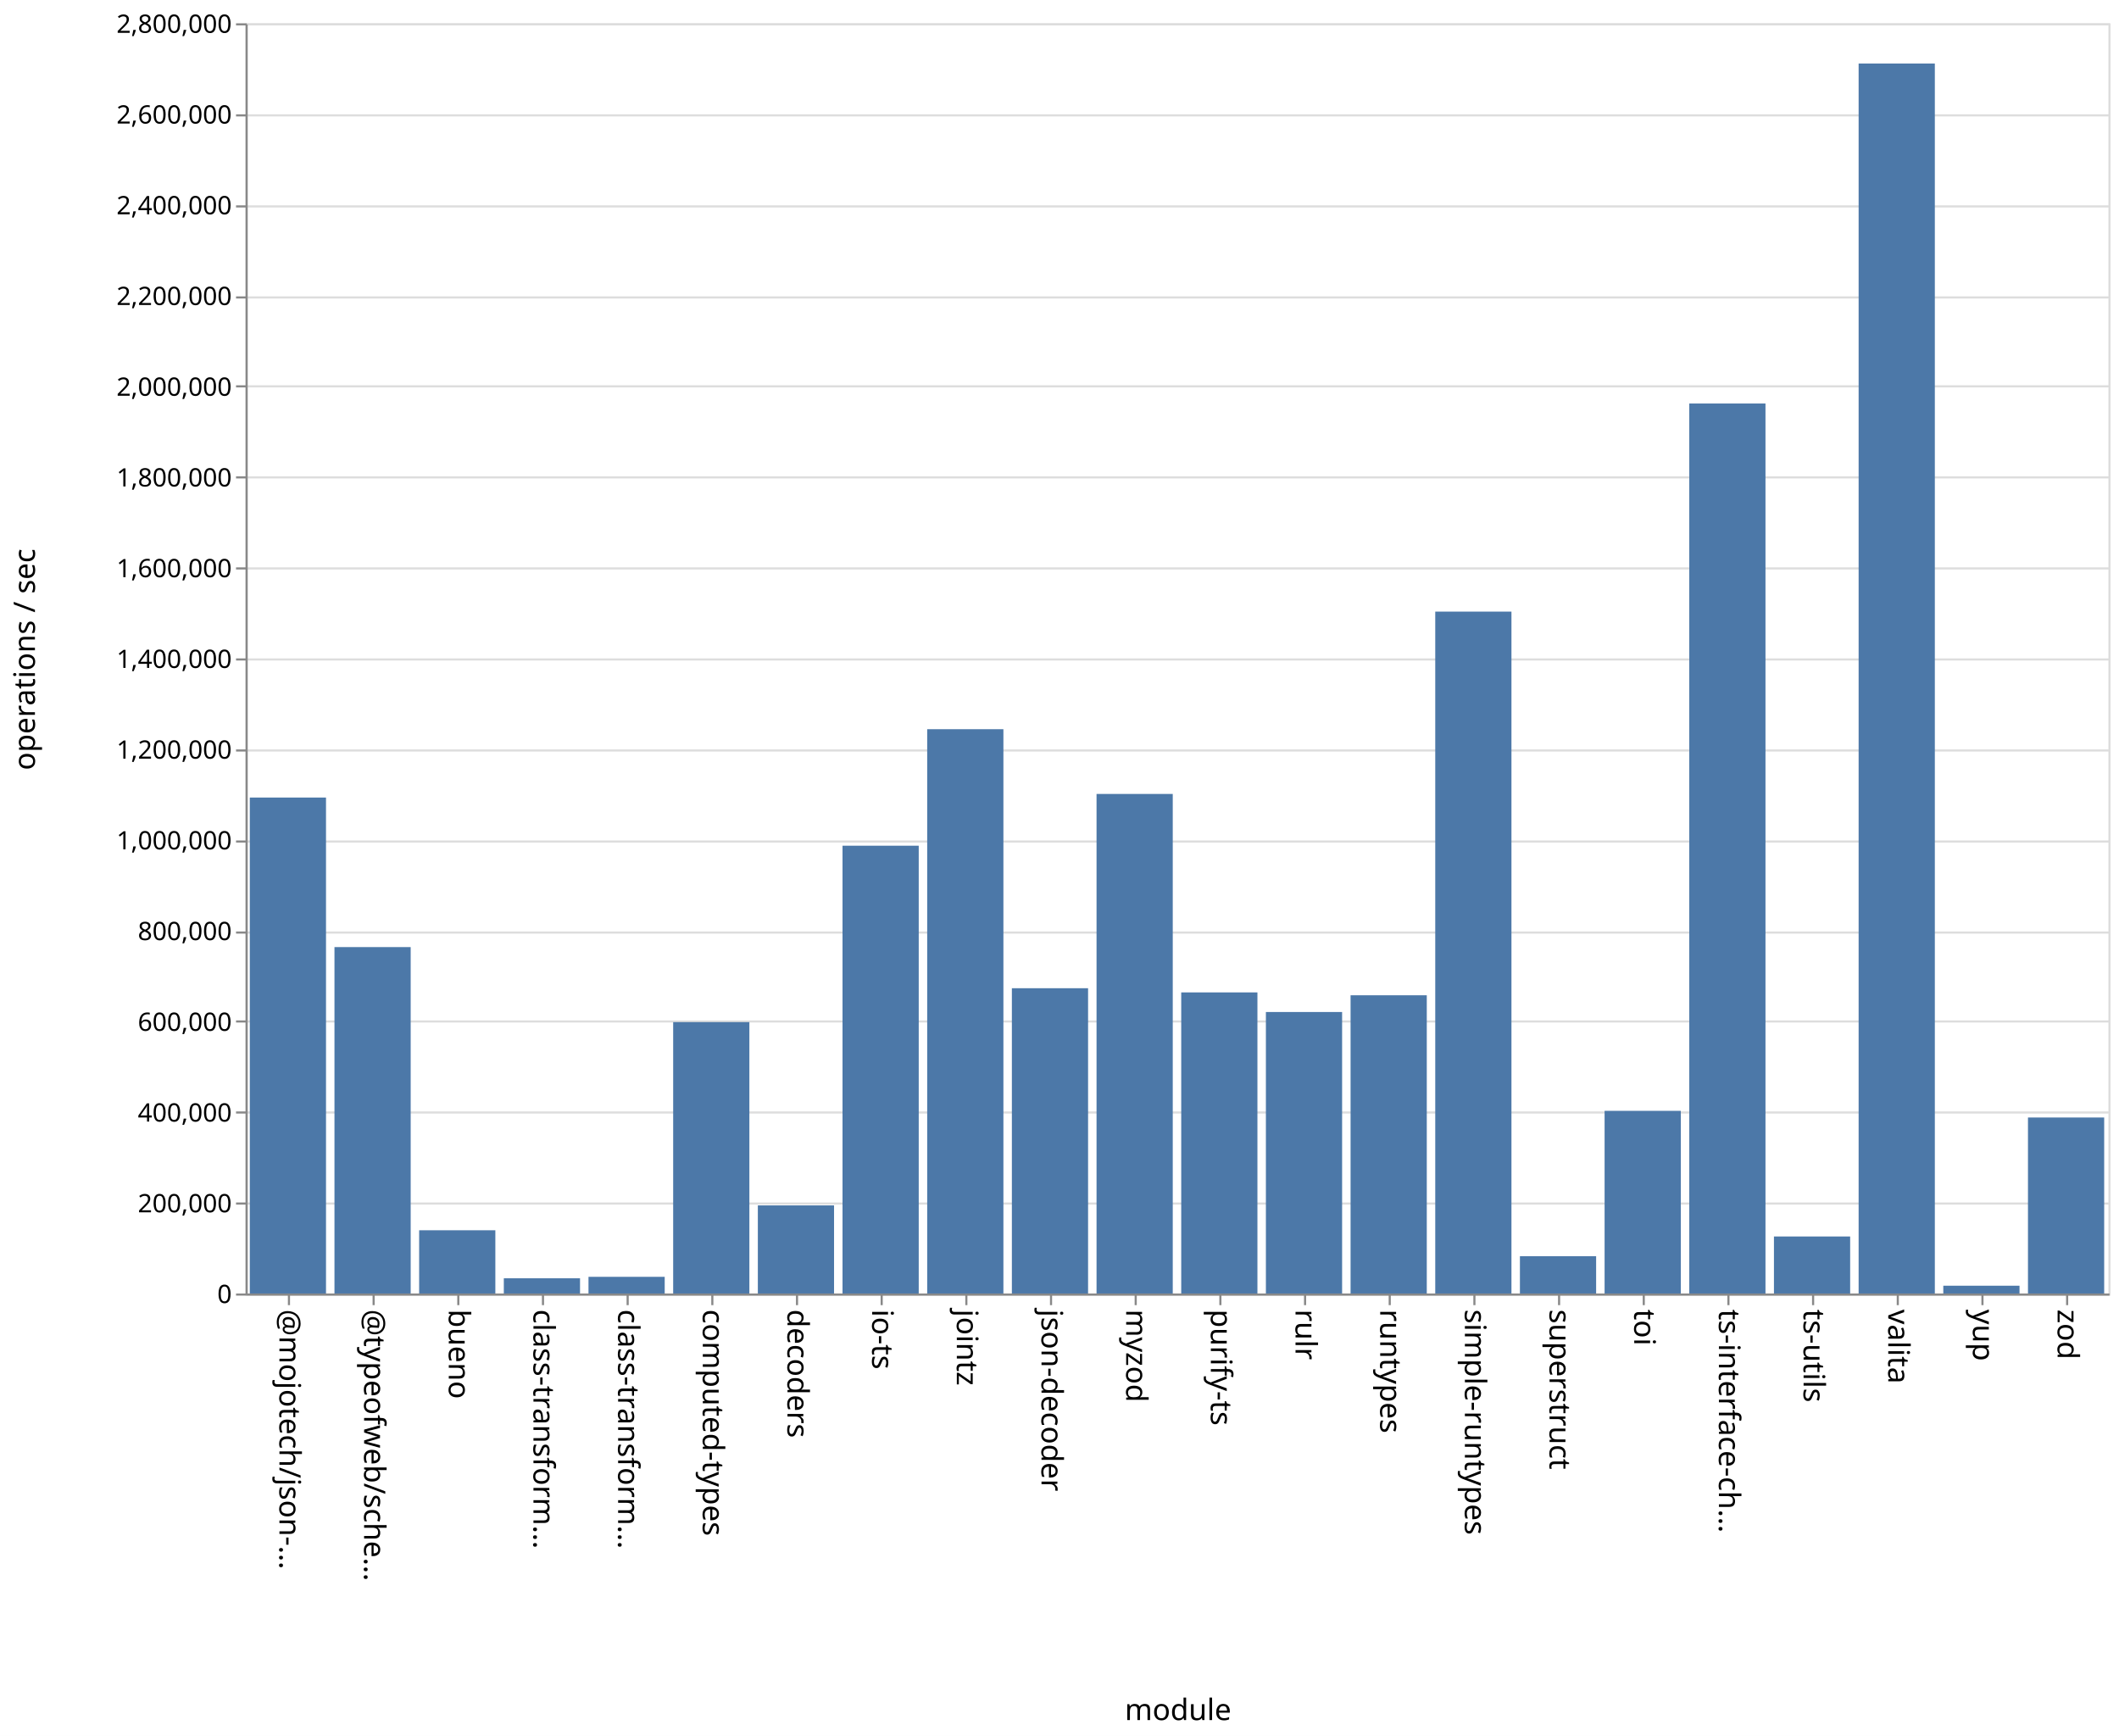
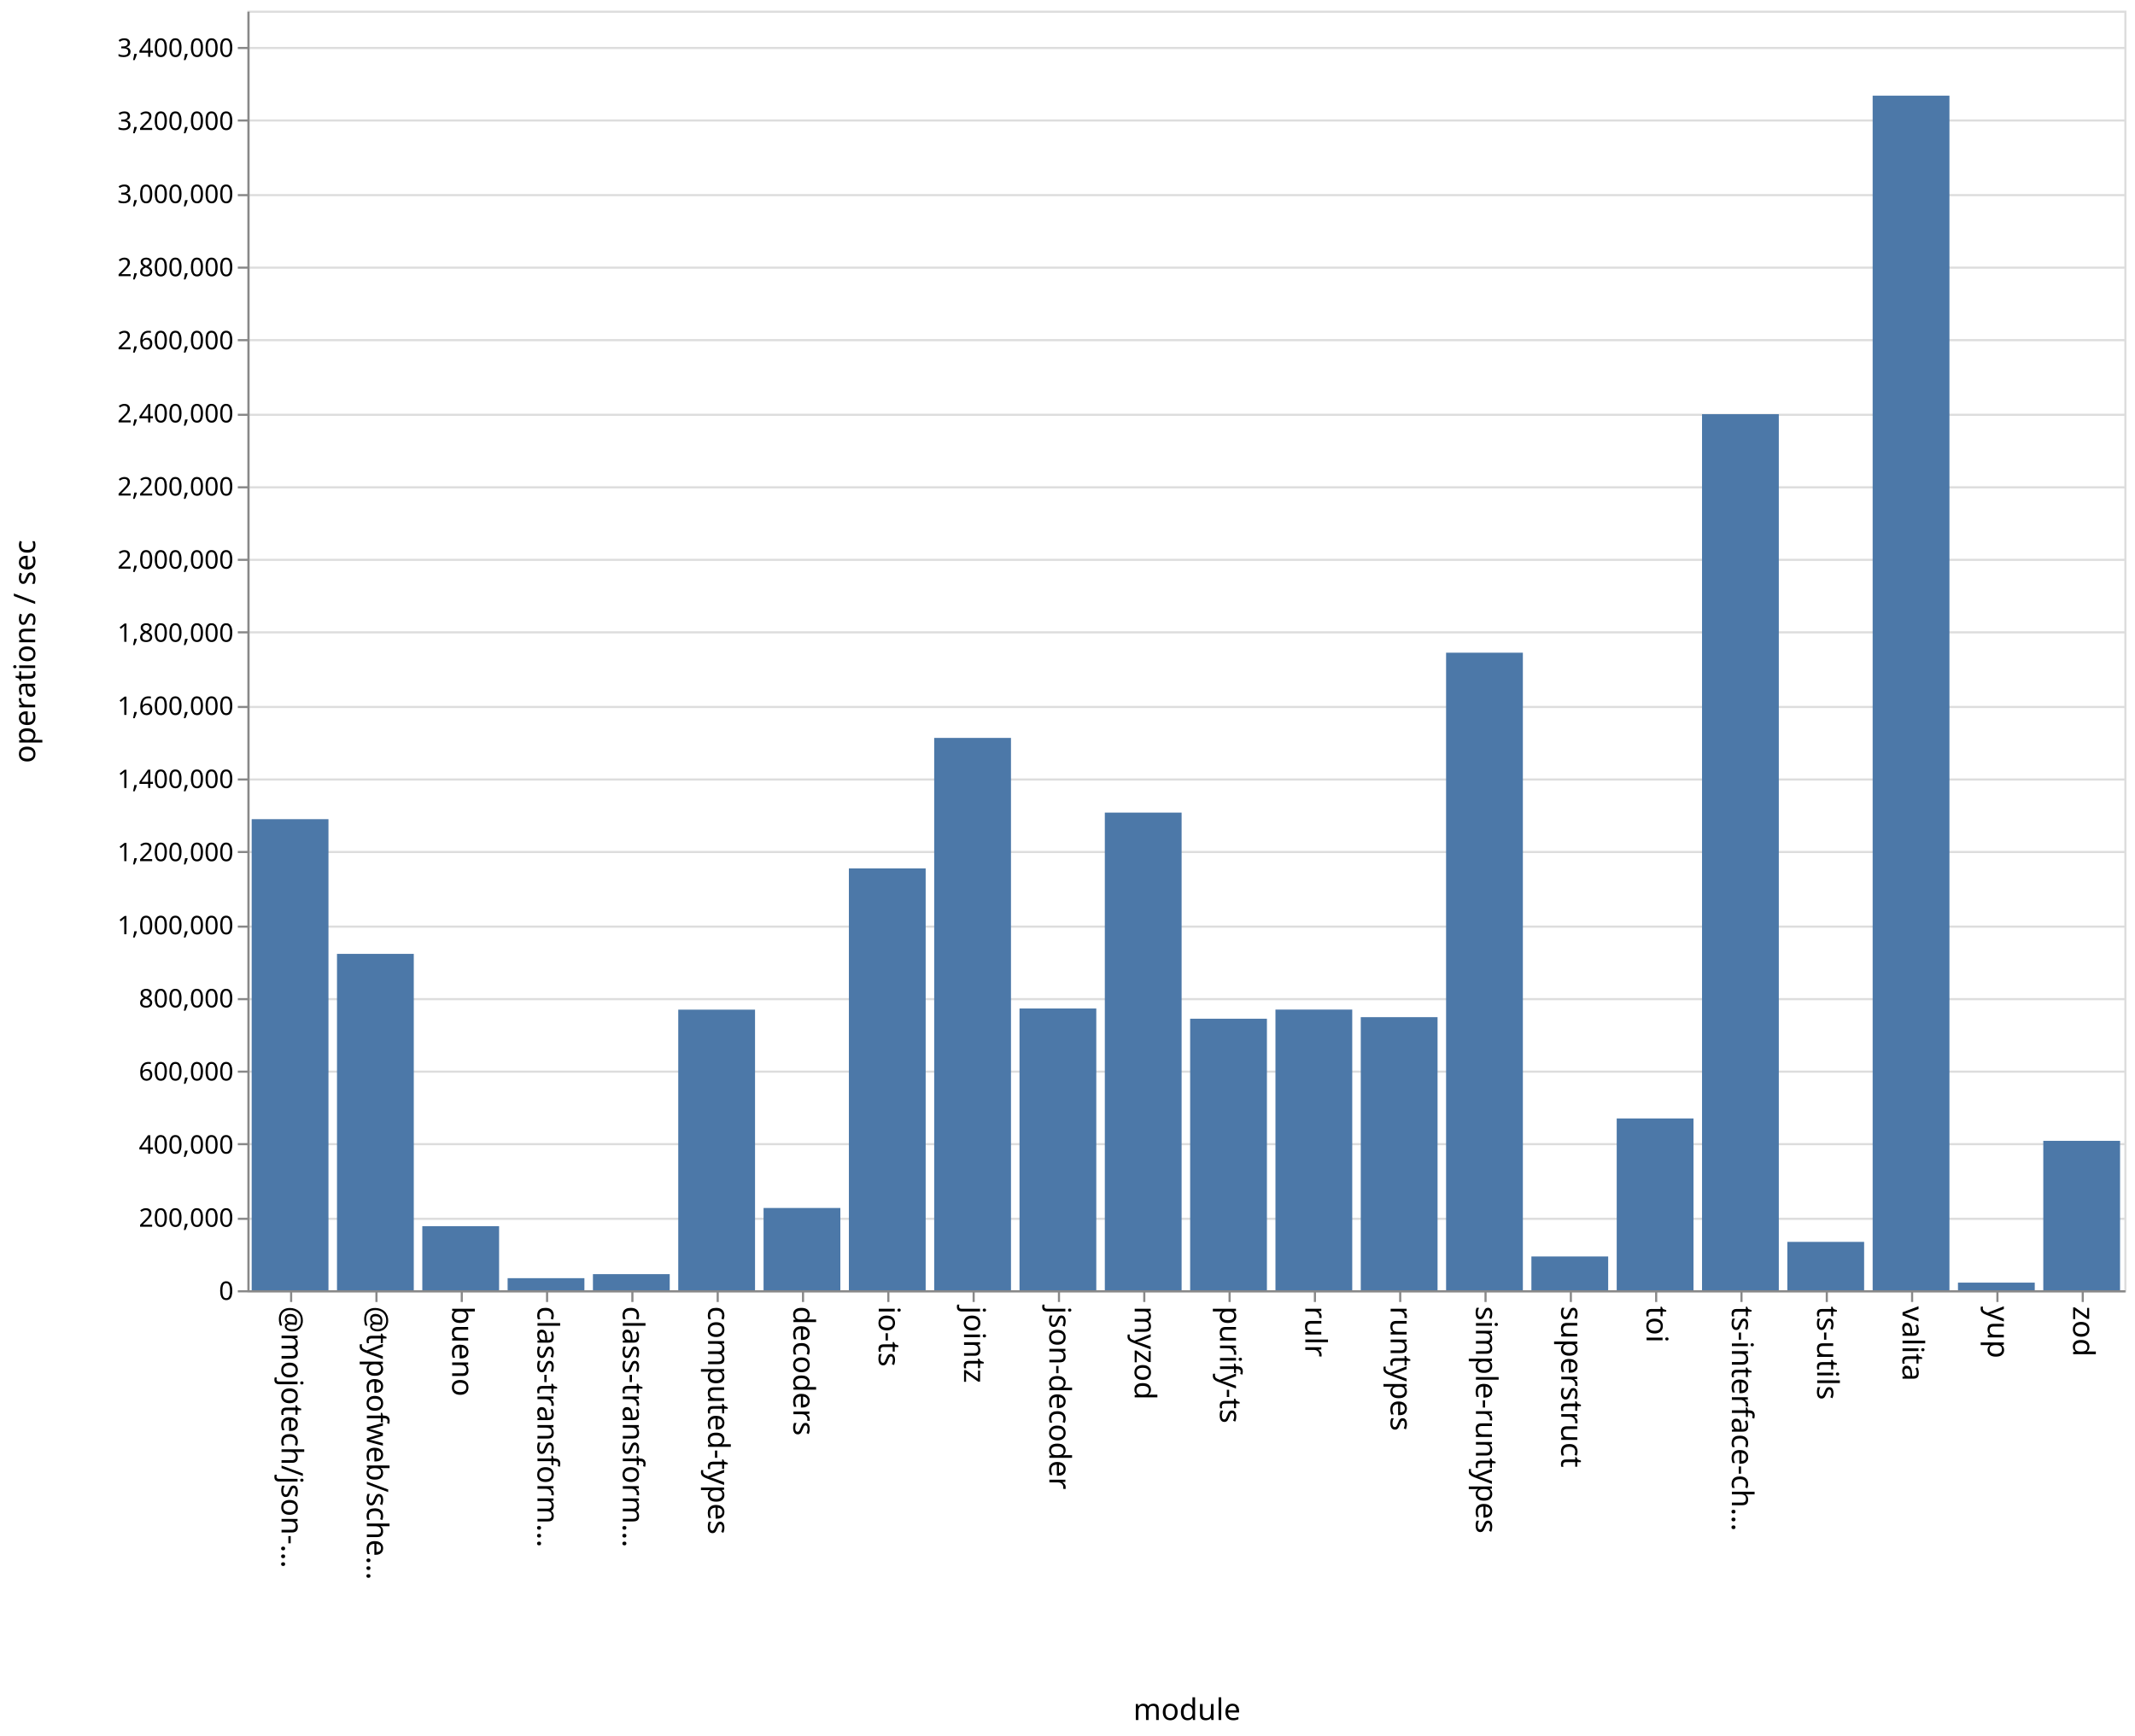
- <svg xmlns="http://www.w3.org/2000/svg" class="marks" width="1001" height="820">
-   <path fill="#fff" d="M0 0h1001v820H0z" />
+ <svg xmlns="http://www.w3.org/2000/svg" class="marks" width="1001" height="814">
+   <path fill="#fff" d="M0 0h1001v814H0z" />
  <g class="mark-group role-frame root" aria-roledescription="group mark container" fill="none" stroke-miterlimit="10">
-     <path class="background" aria-hidden="true" d="M116.5 11.5h880v600h-880Z" stroke="#ddd" />
-     <g class="mark-group role-axis" aria-roledescription="axis" aria-label="Y-axis for a linear scale with values from 0 to 2,800,000">
-       <path class="background" aria-hidden="true" d="M116.5 11.5Z" pointer-events="none" />
+     <path class="background" aria-hidden="true" d="M116.5 5.5h880v600h-880Z" stroke="#ddd" />
+     <g class="mark-group role-axis" aria-roledescription="axis" aria-label="Y-axis for a linear scale with values from 0 to 3,500,000">
+       <path class="background" aria-hidden="true" d="M116.5 5.5Z" pointer-events="none" />
      <g class="mark-rule role-axis-grid" pointer-events="none" stroke="#ddd">
-         <path d="M116.5 611.5h880M116.5 568.5h880M116.5 525.5h880M116.5 482.5h880M116.5 440.5h880M116.5 397.5h880M116.5 354.5h880M116.5 311.5h880M116.5 268.5h880M116.5 225.5h880M116.5 182.5h880M116.5 140.5h880M116.5 97.5h880M116.5 54.5h880M116.5 11.5h880" />
+         <path d="M116.5 605.5h880M116.5 571.5h880M116.5 536.5h880M116.5 502.5h880M116.5 468.5h880M116.5 434.5h880M116.5 399.5h880M116.5 365.5h880M116.5 331.5h880M116.5 296.5h880M116.5 262.5h880M116.5 228.5h880M116.5 194.5h880M116.5 159.5h880M116.5 125.5h880M116.5 91.5h880M116.5 56.5h880M116.5 22.5h880" />
      </g>
    </g>
    <g pointer-events="none" class="mark-group role-axis" aria-roledescription="axis" aria-label="X-axis titled 'module' for a discrete scale with 22 values: @mojotech/json-type-validation, @typeofweb/schema, bueno, class-transformer-validator-async, class-transformer-validator-sync, ending with zod">
-       <path class="background" aria-hidden="true" d="M116.5 611.5Z" />
+       <path class="background" aria-hidden="true" d="M116.5 605.5Z" />
      <g class="mark-rule role-axis-tick" stroke="#888">
-         <path d="M136.5 611.5v5M176.5 611.5v5M216.5 611.5v5M256.5 611.5v5M296.5 611.5v5M336.5 611.5v5M376.5 611.5v5M416.5 611.5v5M456.5 611.5v5M496.5 611.5v5M536.5 611.5v5M576.5 611.5v5M616.5 611.5v5M656.5 611.5v5M696.5 611.5v5M736.5 611.5v5M776.5 611.5v5M816.5 611.5v5M856.5 611.5v5M896.5 611.5v5M936.5 611.5v5M976.5 611.5v5" />
+         <path d="M136.5 605.5v5M176.5 605.5v5M216.5 605.5v5M256.5 605.5v5M296.5 605.5v5M336.5 605.5v5M376.5 605.5v5M416.5 605.5v5M456.5 605.5v5M496.5 605.5v5M536.5 605.5v5M576.5 605.5v5M616.5 605.5v5M656.5 605.5v5M696.5 605.5v5M736.5 605.5v5M776.5 605.5v5M816.5 605.5v5M856.5 605.5v5M896.5 605.5v5M936.5 605.5v5M976.5 605.5v5" />
      </g>
      <g class="mark-text role-axis-label" font-family="sans-serif" font-size="14" fill="#000">
-         <text transform="rotate(90 -243.25 375.25)">@mojotech/json-…</text>
-         <text transform="rotate(90 -223.25 395.25)">@typeofweb/sche…</text>
-         <text transform="rotate(90 -203.25 415.25)">bueno</text>
-         <text transform="rotate(90 -183.25 435.25)">class-transform…</text>
-         <text transform="rotate(90 -163.25 455.25)">class-transform…</text>
-         <text transform="rotate(90 -143.25 475.25)">computed-types</text>
-         <text transform="rotate(90 -123.25 495.25)">decoders</text>
-         <text transform="rotate(90 -103.25 515.25)">io-ts</text>
-         <text transform="rotate(90 -83.25 535.25)">jointz</text>
-         <text transform="rotate(90 -63.25 555.25)">json-decoder</text>
-         <text transform="rotate(90 -43.25 575.25)">myzod</text>
-         <text transform="rotate(90 -23.25 595.25)">purify-ts</text>
-         <text transform="rotate(90 -3.25 615.25)">rulr</text>
-         <text transform="rotate(90 16.75 635.25)">runtypes</text>
-         <text transform="rotate(90 36.75 655.25)">simple-runtypes</text>
-         <text transform="rotate(90 56.75 675.25)">superstruct</text>
-         <text transform="rotate(90 76.75 695.25)">toi</text>
-         <text transform="rotate(90 96.75 715.25)">ts-interface-ch…</text>
-         <text transform="rotate(90 116.75 735.25)">ts-utils</text>
-         <text transform="rotate(90 136.75 755.25)">valita</text>
-         <text transform="rotate(90 156.75 775.25)">yup</text>
-         <text transform="rotate(90 176.75 795.25)">zod</text>
+         <text transform="rotate(90 -240.25 372.25)">@mojotech/json-…</text>
+         <text transform="rotate(90 -220.25 392.25)">@typeofweb/sche…</text>
+         <text transform="rotate(90 -200.25 412.25)">bueno</text>
+         <text transform="rotate(90 -180.25 432.25)">class-transform…</text>
+         <text transform="rotate(90 -160.25 452.25)">class-transform…</text>
+         <text transform="rotate(90 -140.25 472.25)">computed-types</text>
+         <text transform="rotate(90 -120.25 492.25)">decoders</text>
+         <text transform="rotate(90 -100.25 512.25)">io-ts</text>
+         <text transform="rotate(90 -80.25 532.25)">jointz</text>
+         <text transform="rotate(90 -60.25 552.25)">json-decoder</text>
+         <text transform="rotate(90 -40.25 572.25)">myzod</text>
+         <text transform="rotate(90 -20.25 592.25)">purify-ts</text>
+         <text transform="rotate(90 -.25 612.25)">rulr</text>
+         <text transform="rotate(90 19.75 632.25)">runtypes</text>
+         <text transform="rotate(90 39.75 652.25)">simple-runtypes</text>
+         <text transform="rotate(90 59.75 672.25)">superstruct</text>
+         <text transform="rotate(90 79.75 692.25)">toi</text>
+         <text transform="rotate(90 99.75 712.25)">ts-interface-ch…</text>
+         <text transform="rotate(90 119.75 732.25)">ts-utils</text>
+         <text transform="rotate(90 139.75 752.25)">valita</text>
+         <text transform="rotate(90 159.75 772.25)">yup</text>
+         <text transform="rotate(90 179.75 792.25)">zod</text>
      </g>
-       <path stroke="#888" d="M116.5 611.5h880" class="mark-rule role-axis-domain" />
-       <text text-anchor="middle" transform="translate(556.5 812.5)" font-family="sans-serif" font-size="14" fill="#000" class="mark-text role-axis-title">module</text>
+       <path stroke="#888" d="M116.5 605.5h880" class="mark-rule role-axis-domain" />
+       <text text-anchor="middle" transform="translate(556.5 806.5)" font-family="sans-serif" font-size="14" fill="#000" class="mark-text role-axis-title">module</text>
    </g>
-     <g pointer-events="none" class="mark-group role-axis" aria-roledescription="axis" aria-label="Y-axis titled 'operations / sec' for a linear scale with values from 0 to 2,800,000">
-       <path class="background" aria-hidden="true" d="M116.5 11.5Z" />
+     <g pointer-events="none" class="mark-group role-axis" aria-roledescription="axis" aria-label="Y-axis titled 'operations / sec' for a linear scale with values from 0 to 3,500,000">
+       <path class="background" aria-hidden="true" d="M116.5 5.5Z" />
      <g class="mark-rule role-axis-tick" stroke="#888">
-         <path d="M116.5 611.5h-5M116.5 568.5h-5M116.5 525.5h-5M116.5 482.5h-5M116.5 440.5h-5M116.5 397.5h-5M116.5 354.5h-5M116.5 311.5h-5M116.5 268.5h-5M116.5 225.5h-5M116.5 182.5h-5M116.5 140.5h-5M116.5 97.5h-5M116.5 54.5h-5M116.5 11.5h-5" />
+         <path d="M116.5 605.5h-5M116.5 571.5h-5M116.5 536.5h-5M116.5 502.5h-5M116.5 468.5h-5M116.5 434.5h-5M116.5 399.5h-5M116.5 365.5h-5M116.5 331.5h-5M116.5 296.5h-5M116.5 262.5h-5M116.5 228.5h-5M116.5 194.5h-5M116.5 159.5h-5M116.5 125.5h-5M116.5 91.5h-5M116.5 56.5h-5M116.5 22.5h-5" />
      </g>
      <g class="mark-text role-axis-label" text-anchor="end" font-family="sans-serif" font-size="12" fill="#000">
-         <text transform="translate(109.5 615.5)">0</text>
-         <text transform="translate(109.5 572.643)">200,000</text>
-         <text transform="translate(109.5 529.786)">400,000</text>
-         <text transform="translate(109.5 486.929)">600,000</text>
-         <text transform="translate(109.5 444.071)">800,000</text>
-         <text transform="translate(109.5 401.214)">1,000,000</text>
-         <text transform="translate(109.5 358.357)">1,200,000</text>
-         <text transform="translate(109.5 315.5)">1,400,000</text>
-         <text transform="translate(109.5 272.643)">1,600,000</text>
-         <text transform="translate(109.5 229.786)">1,800,000</text>
-         <text transform="translate(109.5 186.929)">2,000,000</text>
-         <text transform="translate(109.5 144.071)">2,200,000</text>
-         <text transform="translate(109.5 101.214)">2,400,000</text>
-         <text transform="translate(109.5 58.357)">2,600,000</text>
-         <text transform="translate(109.5 15.5)">2,800,000</text>
+         <text transform="translate(109.5 609.5)">0</text>
+         <text transform="translate(109.5 575.214)">200,000</text>
+         <text transform="translate(109.5 540.929)">400,000</text>
+         <text transform="translate(109.5 506.643)">600,000</text>
+         <text transform="translate(109.5 472.357)">800,000</text>
+         <text transform="translate(109.5 438.071)">1,000,000</text>
+         <text transform="translate(109.5 403.786)">1,200,000</text>
+         <text transform="translate(109.5 369.5)">1,400,000</text>
+         <text transform="translate(109.5 335.214)">1,600,000</text>
+         <text transform="translate(109.5 300.929)">1,800,000</text>
+         <text transform="translate(109.5 266.643)">2,000,000</text>
+         <text transform="translate(109.5 232.357)">2,200,000</text>
+         <text transform="translate(109.5 198.071)">2,400,000</text>
+         <text transform="translate(109.5 163.786)">2,600,000</text>
+         <text transform="translate(109.5 129.5)">2,800,000</text>
+         <text transform="translate(109.5 95.214)">3,000,000</text>
+         <text transform="translate(109.5 60.929)">3,200,000</text>
+         <text transform="translate(109.5 26.643)">3,400,000</text>
      </g>
-       <path stroke="#888" d="M116.5 611.5v-600" class="mark-rule role-axis-domain" />
-       <text text-anchor="middle" transform="rotate(-90 164 147.5)" font-family="sans-serif" font-size="14" fill="#000" class="mark-text role-axis-title">operations / sec</text>
+       <path stroke="#888" d="M116.5 605.5V5.5" class="mark-rule role-axis-domain" />
+       <text text-anchor="middle" transform="rotate(-90 161 144.5)" font-family="sans-serif" font-size="14" fill="#000" class="mark-text role-axis-title">operations / sec</text>
    </g>
    <g class="mark-rect role-mark marks" aria-roledescription="rect mark container" fill="#4c78a8">
-       <path d="M198 581.13h36V611h-36ZM238 603.811h36V611h-36ZM278 603.123h36V611h-36ZM318 482.81h36V611h-36ZM358 569.383h36V611h-36ZM398 399.478h36V611h-36ZM438 344.447h36V611h-36ZM478 466.797h36V611h-36ZM118 376.729h36V611h-36ZM518 375.03h36V611h-36ZM558 468.775h36V611h-36ZM598 478.03h36V611h-36ZM638 470.129h36V611h-36ZM678 288.902h36V611h-36ZM718 593.372h36V611h-36ZM758 524.72h36V611h-36ZM798 190.6h36V611h-36ZM838 584.067h36V611h-36ZM158 447.365h36V611h-36ZM878 30.002h36V611h-36ZM918 607.32h36V611h-36ZM958 527.867h36V611h-36Z" />
+       <path d="M198 574.955h36V605h-36ZM238 599.336h36V605h-36ZM278 597.442h36V605h-36ZM318 473.428h36V605h-36ZM358 566.423h36V605h-36ZM398 407.207h36V605h-36ZM438 346.007h36V605h-36ZM478 472.887h36V605h-36ZM118 384.111h36V605h-36ZM518 381.03h36V605h-36ZM558 477.687h36V605h-36ZM598 473.397h36V605h-36ZM638 476.945h36V605h-36ZM678 306.05h36V605h-36ZM718 589.153h36V605h-36ZM758 524.44h36V605h-36ZM798 194.215h36V605h-36ZM838 582.318h36V605h-36ZM158 447.27h36V605h-36ZM878 44.867h36V605h-36ZM918 601.426h36V605h-36ZM958 534.941h36V605h-36Z" />
    </g>
  </g>
</svg>
